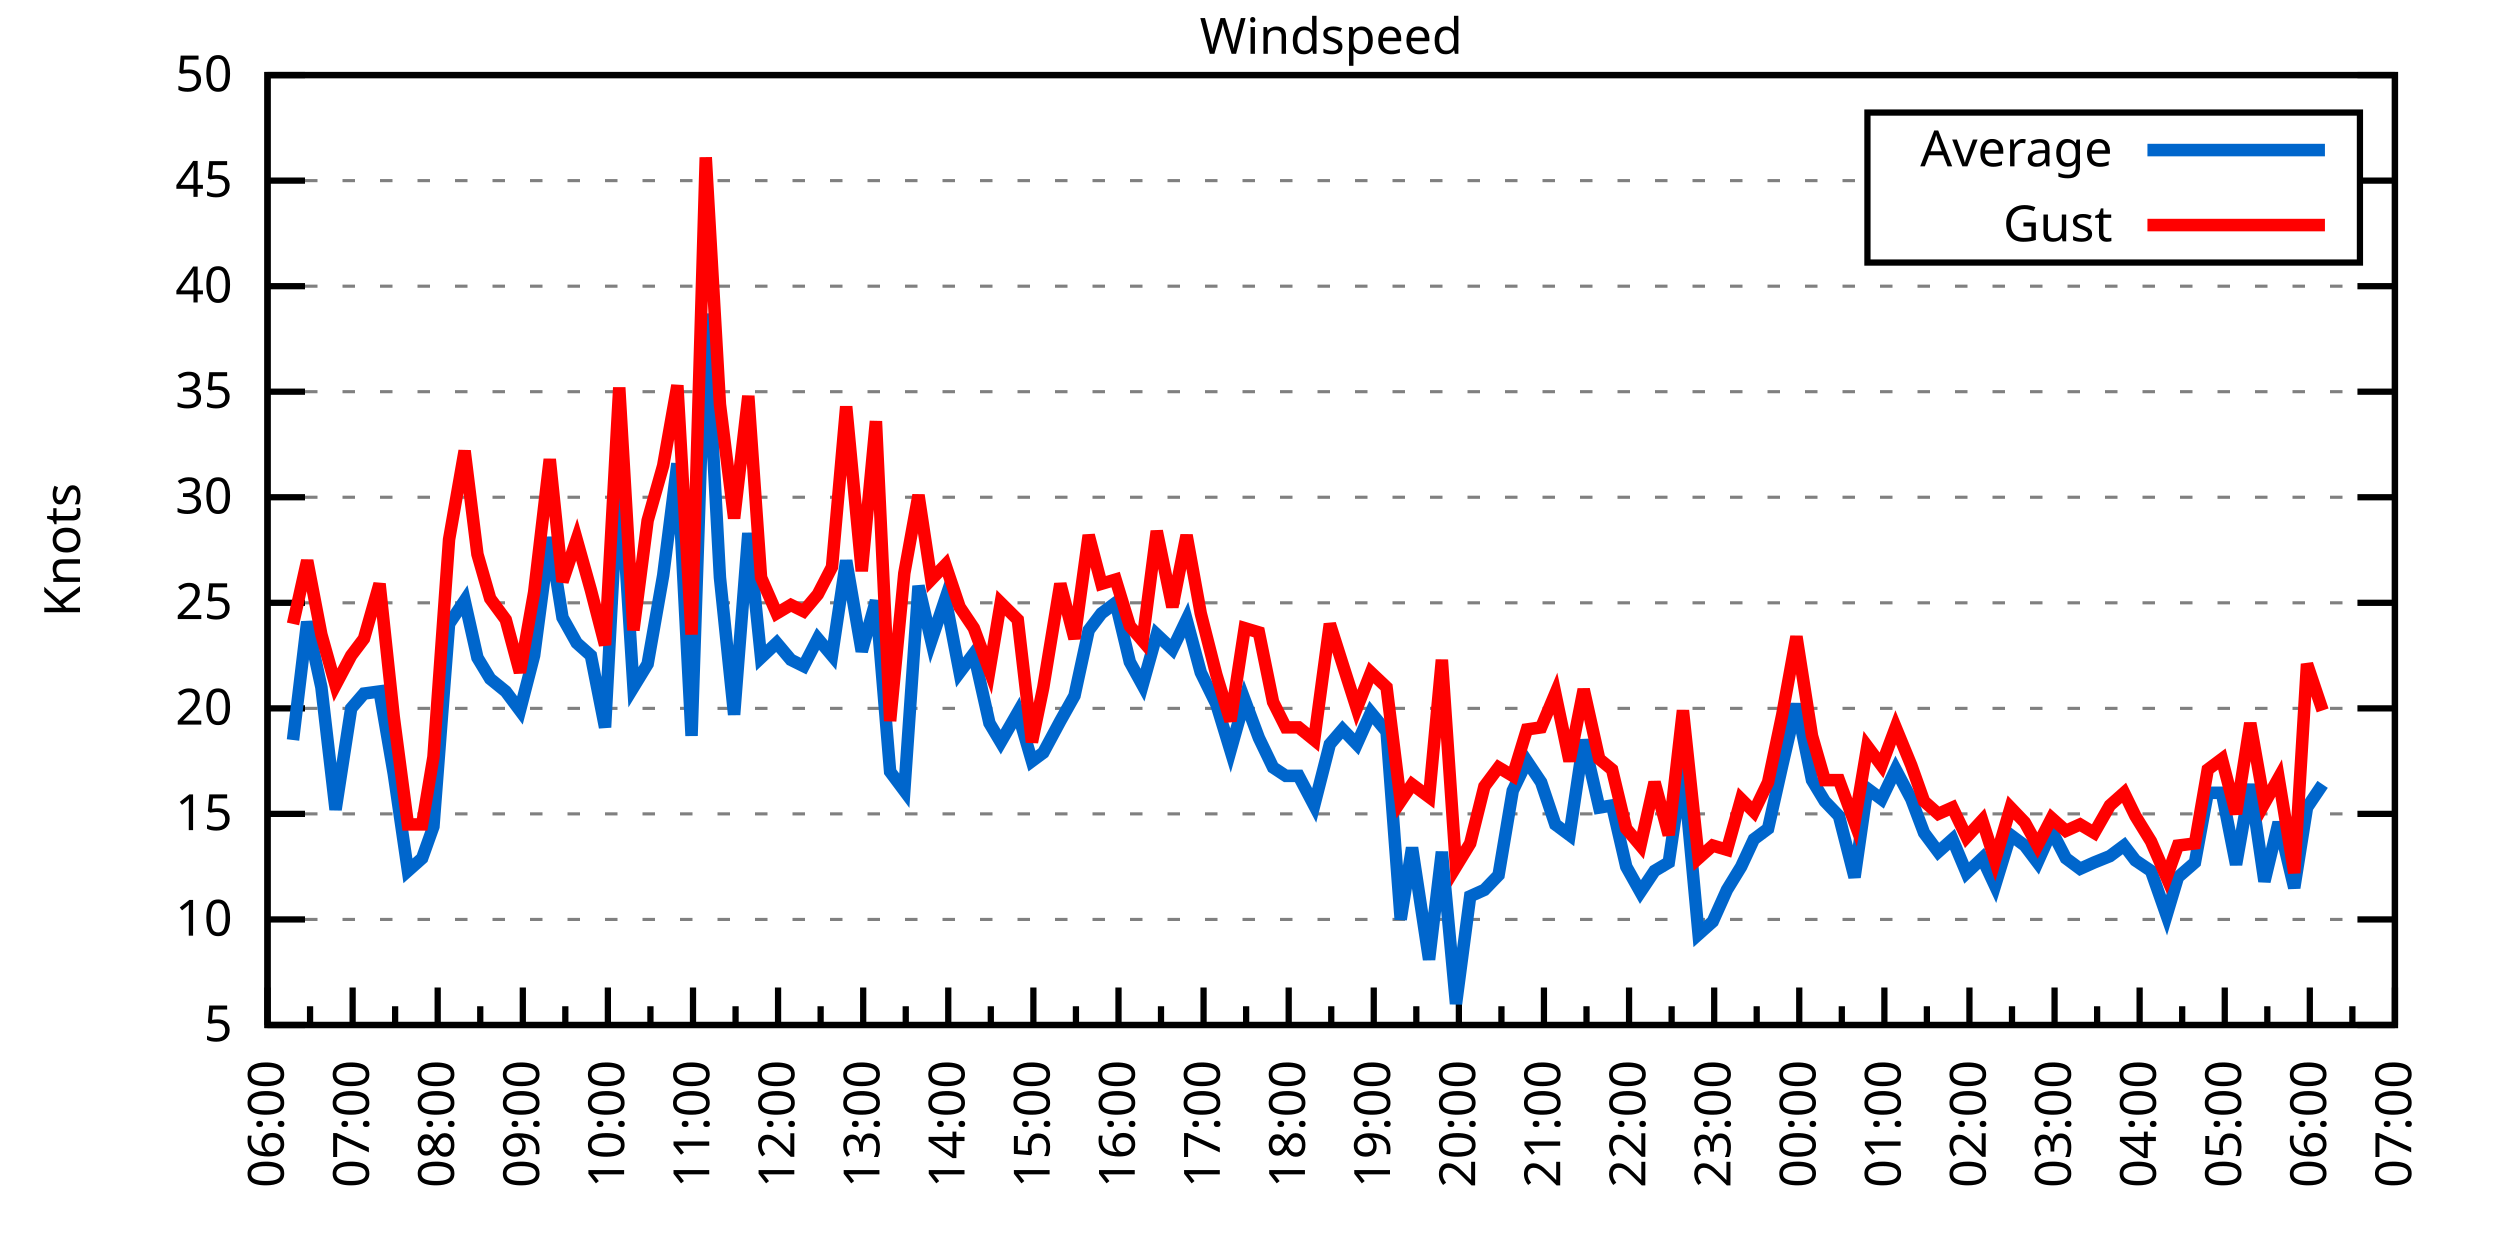
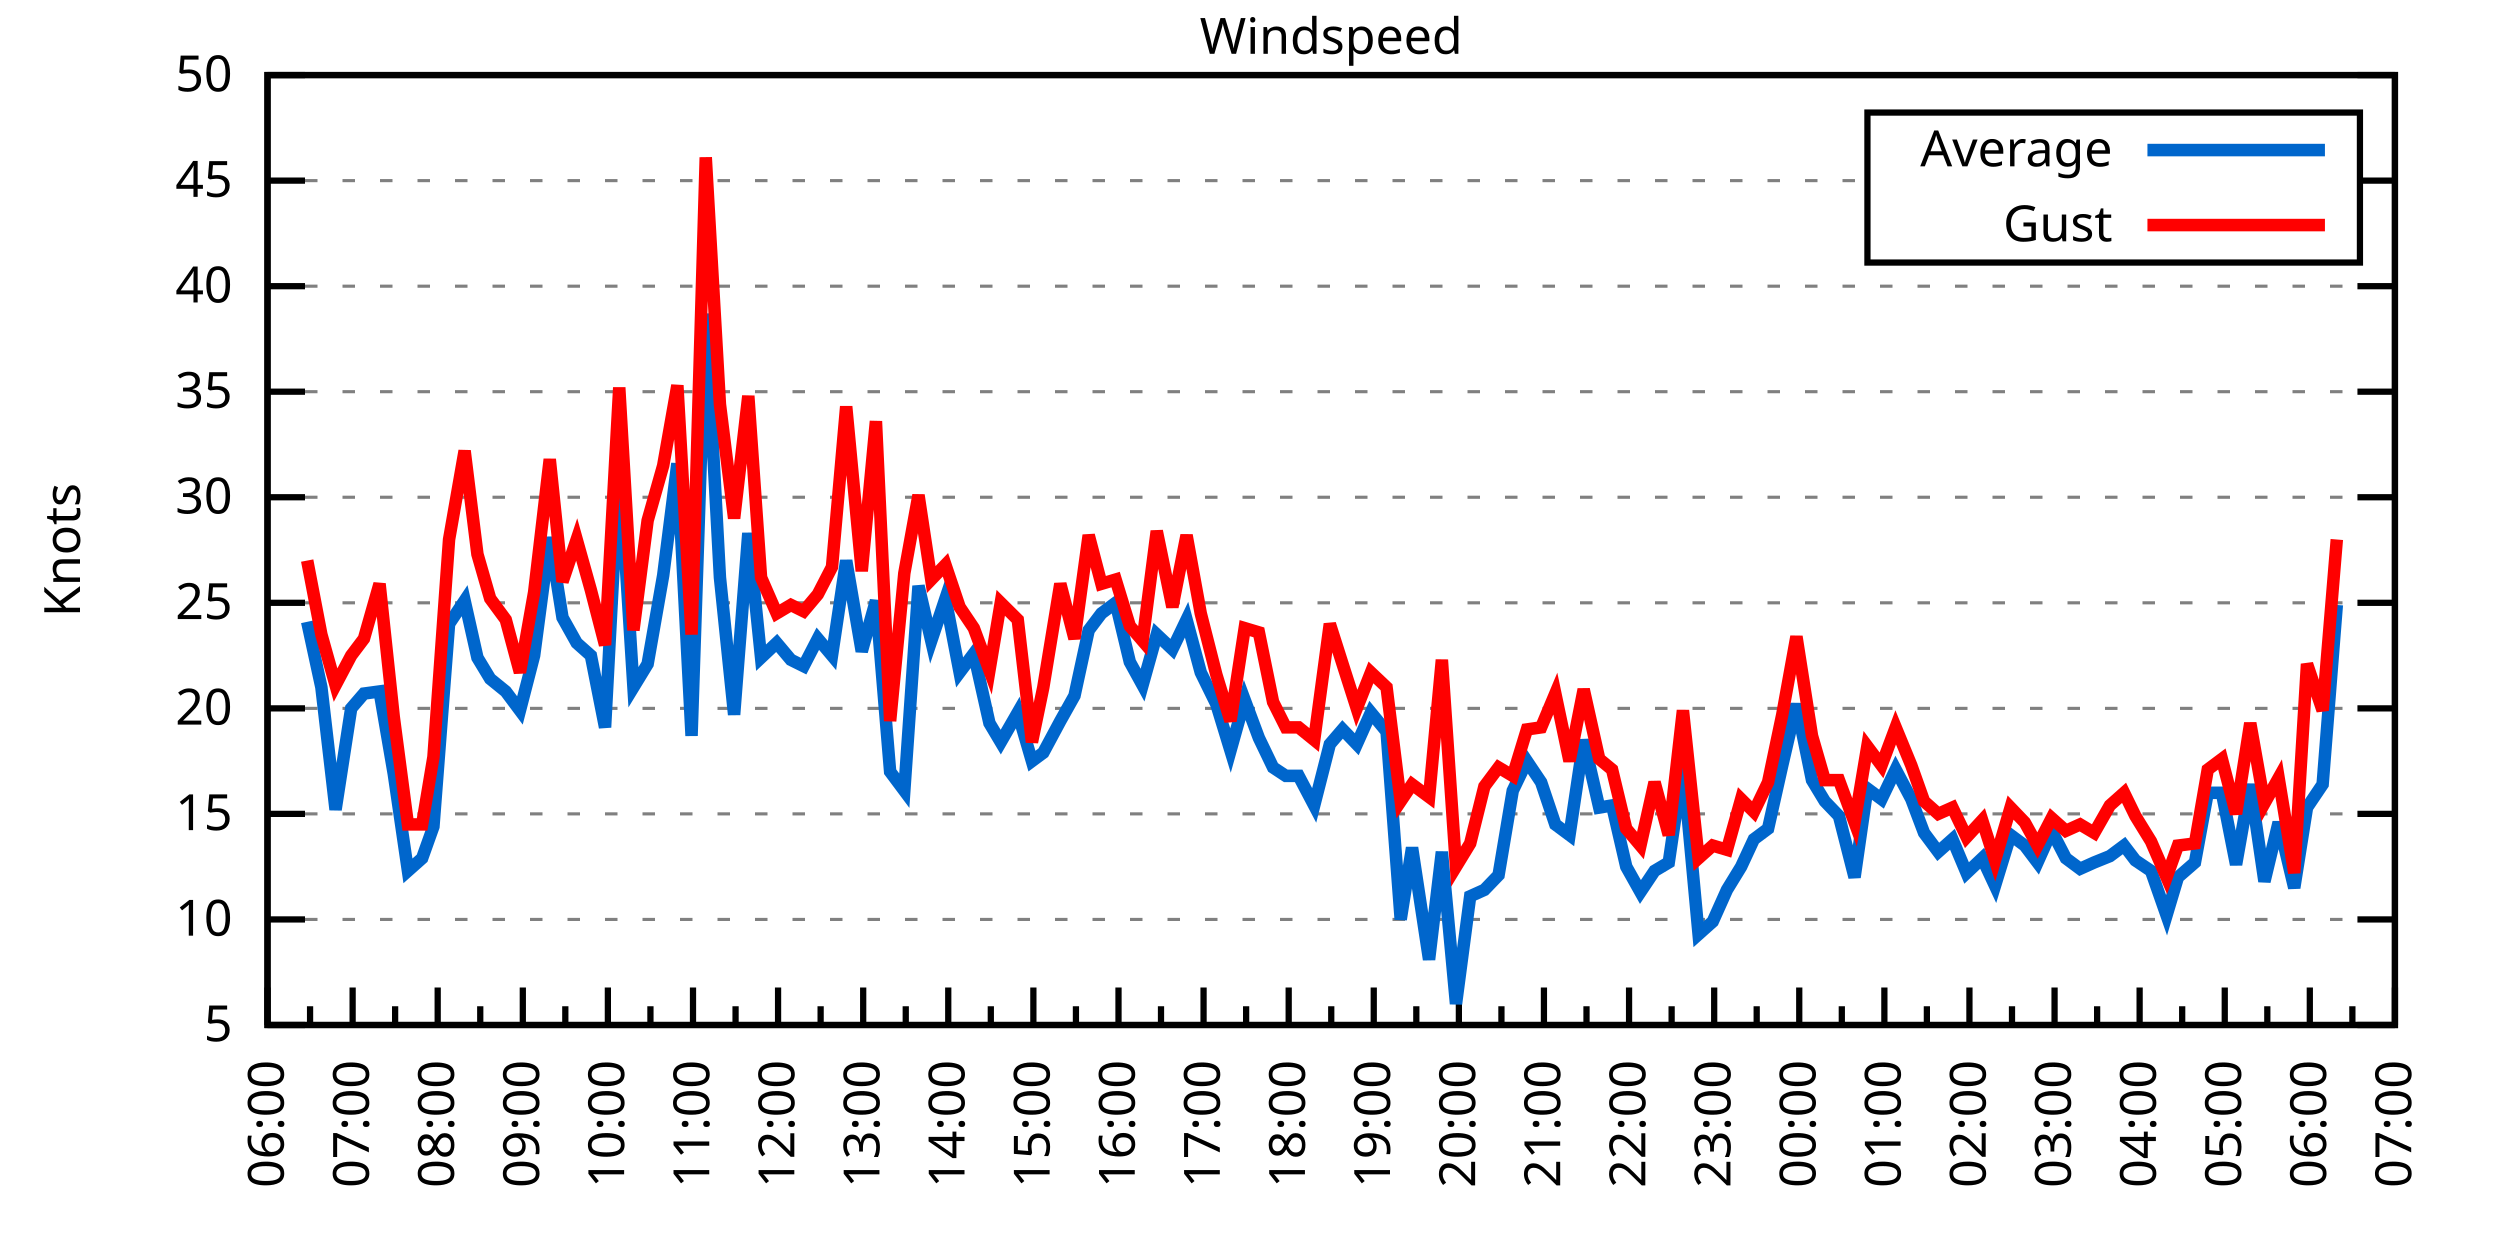
<svg xmlns="http://www.w3.org/2000/svg" xmlns:xlink="http://www.w3.org/1999/xlink" width="400" height="200" viewBox="0 0 400 200">
  <g id="gnuplot_canvas">
    <rect x="0" y="0" width="400" height="200" fill="none" />
    <defs>
      <circle id="gpDot" r="0.5" stroke-width="0.5" stroke="currentColor" />
      <path id="gpPt0" stroke-width="0.333" stroke="currentColor" d="M-1,0 h2 M0,-1 v2" />
      <path id="gpPt1" stroke-width="0.333" stroke="currentColor" d="M-1,-1 L1,1 M1,-1 L-1,1" />
      <path id="gpPt2" stroke-width="0.333" stroke="currentColor" d="M-1,0 L1,0 M0,-1 L0,1 M-1,-1 L1,1 M-1,1 L1,-1" />
      <rect id="gpPt3" stroke-width="0.333" stroke="currentColor" x="-1" y="-1" width="2" height="2" />
      <rect id="gpPt4" stroke-width="0.333" stroke="currentColor" fill="currentColor" x="-1" y="-1" width="2" height="2" />
      <circle id="gpPt5" stroke-width="0.333" stroke="currentColor" cx="0" cy="0" r="1" />
      <use xlink:href="#gpPt5" id="gpPt6" fill="currentColor" stroke="none" />
      <path id="gpPt7" stroke-width="0.333" stroke="currentColor" d="M0,-1.33 L-1.33,0.67 L1.33,0.67 z" />
      <use xlink:href="#gpPt7" id="gpPt8" fill="currentColor" stroke="none" />
      <use xlink:href="#gpPt7" id="gpPt9" stroke="currentColor" transform="rotate(180)" />
      <use xlink:href="#gpPt9" id="gpPt10" fill="currentColor" stroke="none" />
      <use xlink:href="#gpPt3" id="gpPt11" stroke="currentColor" transform="rotate(45)" />
      <use xlink:href="#gpPt11" id="gpPt12" fill="currentColor" stroke="none" />
      <path id="gpPt13" stroke-width="0.333" stroke="currentColor" d="M0,1.330 L1.265,0.411 L0.782,-1.067 L-0.782,-1.076 L-1.265,0.411 z" />
      <use xlink:href="#gpPt13" id="gpPt14" fill="currentColor" stroke="none" />
      <filter id="textbox" filterUnits="objectBoundingBox" x="0" y="0" height="1" width="1">
        <feFlood flood-color="white" flood-opacity="1" result="bgnd" />
        <feComposite in="SourceGraphic" in2="bgnd" operator="atop" />
      </filter>
      <filter id="greybox" filterUnits="objectBoundingBox" x="0" y="0" height="1" width="1">
        <feFlood flood-color="lightgrey" flood-opacity="1" result="grey" />
        <feComposite in="SourceGraphic" in2="grey" operator="atop" />
      </filter>
    </defs>
    <g fill="none" color="white" stroke="currentColor" stroke-width="1.00" stroke-linecap="butt" stroke-linejoin="miter">
</g>
    <g fill="none" color="black" stroke="currentColor" stroke-width="1.00" stroke-linecap="butt" stroke-linejoin="miter">
      <g stroke="none" shape-rendering="crispEdges">
        <polygon fill="rgb(255, 255, 255)" points="42.80,164.00 383.18,164.00 383.18,12.02 42.80,12.02 " />
      </g>
    </g>
    <g fill="none" color="black" stroke="currentColor" stroke-width="1.00" stroke-linecap="butt" stroke-linejoin="miter">
</g>
    <g fill="none" color="black" stroke="black" stroke-width="0.50" stroke-linecap="butt" stroke-linejoin="miter">
</g>
    <g fill="none" color="gray" stroke="currentColor" stroke-width="0.50" stroke-linecap="butt" stroke-linejoin="miter">
      <path stroke="gray" stroke-dasharray="2,4" class="gridline" d="M42.80,164.00 L383.19,164.00  " />
    </g>
    <g fill="none" color="gray" stroke="gray" stroke-width="1.00" stroke-linecap="butt" stroke-linejoin="miter">
</g>
    <g fill="none" color="black" stroke="currentColor" stroke-width="1.00" stroke-linecap="butt" stroke-linejoin="miter">
      <path stroke="black" d="M42.80,164.00 L48.80,164.00 M383.19,164.00 L377.19,164.00  " />
      <g transform="translate(37.20,166.60)" stroke="none" fill="black" font-family="Sans" font-size="8.00" text-anchor="end">
        <text>
          <tspan font-family="Sans"> 5</tspan>
        </text>
      </g>
    </g>
    <g fill="none" color="black" stroke="currentColor" stroke-width="1.00" stroke-linecap="butt" stroke-linejoin="miter">
</g>
    <g fill="none" color="black" stroke="black" stroke-width="0.50" stroke-linecap="butt" stroke-linejoin="miter">
</g>
    <g fill="none" color="gray" stroke="currentColor" stroke-width="0.50" stroke-linecap="butt" stroke-linejoin="miter">
      <path stroke="gray" stroke-dasharray="2,4" class="gridline" d="M42.80,147.11 L383.19,147.11  " />
    </g>
    <g fill="none" color="gray" stroke="gray" stroke-width="1.00" stroke-linecap="butt" stroke-linejoin="miter">
</g>
    <g fill="none" color="black" stroke="currentColor" stroke-width="1.00" stroke-linecap="butt" stroke-linejoin="miter">
      <path stroke="black" d="M42.80,147.11 L48.80,147.11 M383.19,147.11 L377.19,147.11  " />
      <g transform="translate(37.20,149.71)" stroke="none" fill="black" font-family="Sans" font-size="8.00" text-anchor="end">
        <text>
          <tspan font-family="Sans"> 10</tspan>
        </text>
      </g>
    </g>
    <g fill="none" color="black" stroke="currentColor" stroke-width="1.00" stroke-linecap="butt" stroke-linejoin="miter">
</g>
    <g fill="none" color="black" stroke="black" stroke-width="0.50" stroke-linecap="butt" stroke-linejoin="miter">
</g>
    <g fill="none" color="gray" stroke="currentColor" stroke-width="0.50" stroke-linecap="butt" stroke-linejoin="miter">
      <path stroke="gray" stroke-dasharray="2,4" class="gridline" d="M42.80,130.22 L383.19,130.22  " />
    </g>
    <g fill="none" color="gray" stroke="gray" stroke-width="1.00" stroke-linecap="butt" stroke-linejoin="miter">
</g>
    <g fill="none" color="black" stroke="currentColor" stroke-width="1.00" stroke-linecap="butt" stroke-linejoin="miter">
      <path stroke="black" d="M42.80,130.22 L48.80,130.22 M383.19,130.22 L377.19,130.22  " />
      <g transform="translate(37.20,132.82)" stroke="none" fill="black" font-family="Sans" font-size="8.00" text-anchor="end">
        <text>
          <tspan font-family="Sans"> 15</tspan>
        </text>
      </g>
    </g>
    <g fill="none" color="black" stroke="currentColor" stroke-width="1.00" stroke-linecap="butt" stroke-linejoin="miter">
</g>
    <g fill="none" color="black" stroke="black" stroke-width="0.50" stroke-linecap="butt" stroke-linejoin="miter">
</g>
    <g fill="none" color="gray" stroke="currentColor" stroke-width="0.50" stroke-linecap="butt" stroke-linejoin="miter">
      <path stroke="gray" stroke-dasharray="2,4" class="gridline" d="M42.80,113.34 L383.19,113.34  " />
    </g>
    <g fill="none" color="gray" stroke="gray" stroke-width="1.00" stroke-linecap="butt" stroke-linejoin="miter">
</g>
    <g fill="none" color="black" stroke="currentColor" stroke-width="1.00" stroke-linecap="butt" stroke-linejoin="miter">
      <path stroke="black" d="M42.80,113.34 L48.80,113.34 M383.19,113.34 L377.19,113.34  " />
      <g transform="translate(37.20,115.94)" stroke="none" fill="black" font-family="Sans" font-size="8.00" text-anchor="end">
        <text>
          <tspan font-family="Sans"> 20</tspan>
        </text>
      </g>
    </g>
    <g fill="none" color="black" stroke="currentColor" stroke-width="1.00" stroke-linecap="butt" stroke-linejoin="miter">
</g>
    <g fill="none" color="black" stroke="black" stroke-width="0.50" stroke-linecap="butt" stroke-linejoin="miter">
</g>
    <g fill="none" color="gray" stroke="currentColor" stroke-width="0.50" stroke-linecap="butt" stroke-linejoin="miter">
      <path stroke="gray" stroke-dasharray="2,4" class="gridline" d="M42.80,96.45 L383.19,96.45  " />
    </g>
    <g fill="none" color="gray" stroke="gray" stroke-width="1.00" stroke-linecap="butt" stroke-linejoin="miter">
</g>
    <g fill="none" color="black" stroke="currentColor" stroke-width="1.00" stroke-linecap="butt" stroke-linejoin="miter">
      <path stroke="black" d="M42.80,96.45 L48.80,96.45 M383.19,96.45 L377.19,96.45  " />
      <g transform="translate(37.20,99.05)" stroke="none" fill="black" font-family="Sans" font-size="8.00" text-anchor="end">
        <text>
          <tspan font-family="Sans"> 25</tspan>
        </text>
      </g>
    </g>
    <g fill="none" color="black" stroke="currentColor" stroke-width="1.00" stroke-linecap="butt" stroke-linejoin="miter">
</g>
    <g fill="none" color="black" stroke="black" stroke-width="0.50" stroke-linecap="butt" stroke-linejoin="miter">
</g>
    <g fill="none" color="gray" stroke="currentColor" stroke-width="0.50" stroke-linecap="butt" stroke-linejoin="miter">
      <path stroke="gray" stroke-dasharray="2,4" class="gridline" d="M42.80,79.56 L383.19,79.56  " />
    </g>
    <g fill="none" color="gray" stroke="gray" stroke-width="1.00" stroke-linecap="butt" stroke-linejoin="miter">
</g>
    <g fill="none" color="black" stroke="currentColor" stroke-width="1.00" stroke-linecap="butt" stroke-linejoin="miter">
      <path stroke="black" d="M42.80,79.56 L48.80,79.56 M383.19,79.56 L377.19,79.56  " />
      <g transform="translate(37.20,82.16)" stroke="none" fill="black" font-family="Sans" font-size="8.00" text-anchor="end">
        <text>
          <tspan font-family="Sans"> 30</tspan>
        </text>
      </g>
    </g>
    <g fill="none" color="black" stroke="currentColor" stroke-width="1.00" stroke-linecap="butt" stroke-linejoin="miter">
</g>
    <g fill="none" color="black" stroke="black" stroke-width="0.50" stroke-linecap="butt" stroke-linejoin="miter">
</g>
    <g fill="none" color="gray" stroke="currentColor" stroke-width="0.50" stroke-linecap="butt" stroke-linejoin="miter">
      <path stroke="gray" stroke-dasharray="2,4" class="gridline" d="M42.80,62.67 L383.19,62.67  " />
    </g>
    <g fill="none" color="gray" stroke="gray" stroke-width="1.00" stroke-linecap="butt" stroke-linejoin="miter">
</g>
    <g fill="none" color="black" stroke="currentColor" stroke-width="1.00" stroke-linecap="butt" stroke-linejoin="miter">
      <path stroke="black" d="M42.80,62.67 L48.80,62.67 M383.19,62.67 L377.19,62.67  " />
      <g transform="translate(37.20,65.27)" stroke="none" fill="black" font-family="Sans" font-size="8.00" text-anchor="end">
        <text>
          <tspan font-family="Sans"> 35</tspan>
        </text>
      </g>
    </g>
    <g fill="none" color="black" stroke="currentColor" stroke-width="1.00" stroke-linecap="butt" stroke-linejoin="miter">
</g>
    <g fill="none" color="black" stroke="black" stroke-width="0.50" stroke-linecap="butt" stroke-linejoin="miter">
</g>
    <g fill="none" color="gray" stroke="currentColor" stroke-width="0.50" stroke-linecap="butt" stroke-linejoin="miter">
      <path stroke="gray" stroke-dasharray="2,4" class="gridline" d="M42.80,45.79 L383.19,45.79  " />
    </g>
    <g fill="none" color="gray" stroke="gray" stroke-width="1.00" stroke-linecap="butt" stroke-linejoin="miter">
</g>
    <g fill="none" color="black" stroke="currentColor" stroke-width="1.00" stroke-linecap="butt" stroke-linejoin="miter">
      <path stroke="black" d="M42.80,45.79 L48.80,45.79 M383.19,45.79 L377.19,45.79  " />
      <g transform="translate(37.20,48.39)" stroke="none" fill="black" font-family="Sans" font-size="8.00" text-anchor="end">
        <text>
          <tspan font-family="Sans"> 40</tspan>
        </text>
      </g>
    </g>
    <g fill="none" color="black" stroke="currentColor" stroke-width="1.00" stroke-linecap="butt" stroke-linejoin="miter">
</g>
    <g fill="none" color="black" stroke="black" stroke-width="0.50" stroke-linecap="butt" stroke-linejoin="miter">
</g>
    <g fill="none" color="gray" stroke="currentColor" stroke-width="0.50" stroke-linecap="butt" stroke-linejoin="miter">
      <path stroke="gray" stroke-dasharray="2,4" class="gridline" d="M42.80,28.90 L298.79,28.90 M377.59,28.90 L383.19,28.90  " />
    </g>
    <g fill="none" color="gray" stroke="gray" stroke-width="1.00" stroke-linecap="butt" stroke-linejoin="miter">
</g>
    <g fill="none" color="black" stroke="currentColor" stroke-width="1.00" stroke-linecap="butt" stroke-linejoin="miter">
      <path stroke="black" d="M42.80,28.90 L48.80,28.90 M383.19,28.90 L377.19,28.90  " />
      <g transform="translate(37.20,31.50)" stroke="none" fill="black" font-family="Sans" font-size="8.00" text-anchor="end">
        <text>
          <tspan font-family="Sans"> 45</tspan>
        </text>
      </g>
    </g>
    <g fill="none" color="black" stroke="currentColor" stroke-width="1.00" stroke-linecap="butt" stroke-linejoin="miter">
</g>
    <g fill="none" color="black" stroke="black" stroke-width="0.50" stroke-linecap="butt" stroke-linejoin="miter">
</g>
    <g fill="none" color="gray" stroke="currentColor" stroke-width="0.50" stroke-linecap="butt" stroke-linejoin="miter">
      <path stroke="gray" stroke-dasharray="2,4" class="gridline" d="M42.80,12.01 L383.19,12.01  " />
    </g>
    <g fill="none" color="gray" stroke="gray" stroke-width="1.00" stroke-linecap="butt" stroke-linejoin="miter">
</g>
    <g fill="none" color="black" stroke="currentColor" stroke-width="1.00" stroke-linecap="butt" stroke-linejoin="miter">
      <path stroke="black" d="M42.80,12.01 L48.80,12.01 M383.19,12.01 L377.19,12.01  " />
      <g transform="translate(37.20,14.61)" stroke="none" fill="black" font-family="Sans" font-size="8.00" text-anchor="end">
        <text>
          <tspan font-family="Sans"> 50</tspan>
        </text>
      </g>
    </g>
    <g fill="none" color="black" stroke="currentColor" stroke-width="1.00" stroke-linecap="butt" stroke-linejoin="miter">
      <path stroke="black" d="M42.80,164.00 L42.80,158.00  " />
      <g transform="translate(45.40,169.60) rotate(270)" stroke="none" fill="black" font-family="Sans" font-size="8.00" text-anchor="end">
        <text>
          <tspan font-family="Sans">06:00</tspan>
        </text>
      </g>
    </g>
    <g fill="none" color="black" stroke="currentColor" stroke-width="1.00" stroke-linecap="butt" stroke-linejoin="miter">
      <path stroke="black" d="M49.61,164.00 L49.61,161.00 M56.42,164.00 L56.42,158.00  " />
      <g transform="translate(59.02,169.60) rotate(270)" stroke="none" fill="black" font-family="Sans" font-size="8.00" text-anchor="end">
        <text>
          <tspan font-family="Sans">07:00</tspan>
        </text>
      </g>
    </g>
    <g fill="none" color="black" stroke="currentColor" stroke-width="1.00" stroke-linecap="butt" stroke-linejoin="miter">
      <path stroke="black" d="M63.22,164.00 L63.22,161.00 M70.03,164.00 L70.03,158.00  " />
      <g transform="translate(72.63,169.60) rotate(270)" stroke="none" fill="black" font-family="Sans" font-size="8.00" text-anchor="end">
        <text>
          <tspan font-family="Sans">08:00</tspan>
        </text>
      </g>
    </g>
    <g fill="none" color="black" stroke="currentColor" stroke-width="1.00" stroke-linecap="butt" stroke-linejoin="miter">
      <path stroke="black" d="M76.84,164.00 L76.84,161.00 M83.65,164.00 L83.65,158.00  " />
      <g transform="translate(86.25,169.60) rotate(270)" stroke="none" fill="black" font-family="Sans" font-size="8.00" text-anchor="end">
        <text>
          <tspan font-family="Sans">09:00</tspan>
        </text>
      </g>
    </g>
    <g fill="none" color="black" stroke="currentColor" stroke-width="1.00" stroke-linecap="butt" stroke-linejoin="miter">
      <path stroke="black" d="M90.45,164.00 L90.45,161.00 M97.26,164.00 L97.26,158.00  " />
      <g transform="translate(99.86,169.60) rotate(270)" stroke="none" fill="black" font-family="Sans" font-size="8.00" text-anchor="end">
        <text>
          <tspan font-family="Sans">10:00</tspan>
        </text>
      </g>
    </g>
    <g fill="none" color="black" stroke="currentColor" stroke-width="1.00" stroke-linecap="butt" stroke-linejoin="miter">
      <path stroke="black" d="M104.07,164.00 L104.07,161.00 M110.88,164.00 L110.88,158.00  " />
      <g transform="translate(113.48,169.60) rotate(270)" stroke="none" fill="black" font-family="Sans" font-size="8.00" text-anchor="end">
        <text>
          <tspan font-family="Sans">11:00</tspan>
        </text>
      </g>
    </g>
    <g fill="none" color="black" stroke="currentColor" stroke-width="1.00" stroke-linecap="butt" stroke-linejoin="miter">
      <path stroke="black" d="M117.69,164.00 L117.69,161.00 M124.49,164.00 L124.49,158.00  " />
      <g transform="translate(127.09,169.60) rotate(270)" stroke="none" fill="black" font-family="Sans" font-size="8.00" text-anchor="end">
        <text>
          <tspan font-family="Sans">12:00</tspan>
        </text>
      </g>
    </g>
    <g fill="none" color="black" stroke="currentColor" stroke-width="1.00" stroke-linecap="butt" stroke-linejoin="miter">
      <path stroke="black" d="M131.30,164.00 L131.30,161.00 M138.11,164.00 L138.11,158.00  " />
      <g transform="translate(140.71,169.60) rotate(270)" stroke="none" fill="black" font-family="Sans" font-size="8.00" text-anchor="end">
        <text>
          <tspan font-family="Sans">13:00</tspan>
        </text>
      </g>
    </g>
    <g fill="none" color="black" stroke="currentColor" stroke-width="1.00" stroke-linecap="butt" stroke-linejoin="miter">
      <path stroke="black" d="M144.92,164.00 L144.92,161.00 M151.72,164.00 L151.72,158.00  " />
      <g transform="translate(154.32,169.60) rotate(270)" stroke="none" fill="black" font-family="Sans" font-size="8.00" text-anchor="end">
        <text>
          <tspan font-family="Sans">14:00</tspan>
        </text>
      </g>
    </g>
    <g fill="none" color="black" stroke="currentColor" stroke-width="1.00" stroke-linecap="butt" stroke-linejoin="miter">
      <path stroke="black" d="M158.53,164.00 L158.53,161.00 M165.34,164.00 L165.34,158.00  " />
      <g transform="translate(167.94,169.60) rotate(270)" stroke="none" fill="black" font-family="Sans" font-size="8.00" text-anchor="end">
        <text>
          <tspan font-family="Sans">15:00</tspan>
        </text>
      </g>
    </g>
    <g fill="none" color="black" stroke="currentColor" stroke-width="1.00" stroke-linecap="butt" stroke-linejoin="miter">
      <path stroke="black" d="M172.15,164.00 L172.15,161.00 M178.96,164.00 L178.96,158.00  " />
      <g transform="translate(181.56,169.60) rotate(270)" stroke="none" fill="black" font-family="Sans" font-size="8.00" text-anchor="end">
        <text>
          <tspan font-family="Sans">16:00</tspan>
        </text>
      </g>
    </g>
    <g fill="none" color="black" stroke="currentColor" stroke-width="1.00" stroke-linecap="butt" stroke-linejoin="miter">
      <path stroke="black" d="M185.76,164.00 L185.76,161.00 M192.57,164.00 L192.57,158.00  " />
      <g transform="translate(195.17,169.60) rotate(270)" stroke="none" fill="black" font-family="Sans" font-size="8.00" text-anchor="end">
        <text>
          <tspan font-family="Sans">17:00</tspan>
        </text>
      </g>
    </g>
    <g fill="none" color="black" stroke="currentColor" stroke-width="1.00" stroke-linecap="butt" stroke-linejoin="miter">
      <path stroke="black" d="M199.38,164.00 L199.38,161.00 M206.19,164.00 L206.19,158.00  " />
      <g transform="translate(208.79,169.60) rotate(270)" stroke="none" fill="black" font-family="Sans" font-size="8.00" text-anchor="end">
        <text>
          <tspan font-family="Sans">18:00</tspan>
        </text>
      </g>
    </g>
    <g fill="none" color="black" stroke="currentColor" stroke-width="1.00" stroke-linecap="butt" stroke-linejoin="miter">
      <path stroke="black" d="M213.00,164.00 L213.00,161.00 M219.80,164.00 L219.80,158.00  " />
      <g transform="translate(222.40,169.60) rotate(270)" stroke="none" fill="black" font-family="Sans" font-size="8.00" text-anchor="end">
        <text>
          <tspan font-family="Sans">19:00</tspan>
        </text>
      </g>
    </g>
    <g fill="none" color="black" stroke="currentColor" stroke-width="1.00" stroke-linecap="butt" stroke-linejoin="miter">
      <path stroke="black" d="M226.61,164.00 L226.61,161.00 M233.42,164.00 L233.42,158.00  " />
      <g transform="translate(236.02,169.60) rotate(270)" stroke="none" fill="black" font-family="Sans" font-size="8.00" text-anchor="end">
        <text>
          <tspan font-family="Sans">20:00</tspan>
        </text>
      </g>
    </g>
    <g fill="none" color="black" stroke="currentColor" stroke-width="1.00" stroke-linecap="butt" stroke-linejoin="miter">
      <path stroke="black" d="M240.23,164.00 L240.23,161.00 M247.03,164.00 L247.03,158.00  " />
      <g transform="translate(249.63,169.60) rotate(270)" stroke="none" fill="black" font-family="Sans" font-size="8.00" text-anchor="end">
        <text>
          <tspan font-family="Sans">21:00</tspan>
        </text>
      </g>
    </g>
    <g fill="none" color="black" stroke="currentColor" stroke-width="1.00" stroke-linecap="butt" stroke-linejoin="miter">
      <path stroke="black" d="M253.84,164.00 L253.84,161.00 M260.65,164.00 L260.65,158.00  " />
      <g transform="translate(263.25,169.60) rotate(270)" stroke="none" fill="black" font-family="Sans" font-size="8.00" text-anchor="end">
        <text>
          <tspan font-family="Sans">22:00</tspan>
        </text>
      </g>
    </g>
    <g fill="none" color="black" stroke="currentColor" stroke-width="1.00" stroke-linecap="butt" stroke-linejoin="miter">
      <path stroke="black" d="M267.46,164.00 L267.46,161.00 M274.27,164.00 L274.27,158.00  " />
      <g transform="translate(276.87,169.60) rotate(270)" stroke="none" fill="black" font-family="Sans" font-size="8.00" text-anchor="end">
        <text>
          <tspan font-family="Sans">23:00</tspan>
        </text>
      </g>
    </g>
    <g fill="none" color="black" stroke="currentColor" stroke-width="1.00" stroke-linecap="butt" stroke-linejoin="miter">
      <path stroke="black" d="M281.07,164.00 L281.07,161.00 M287.88,164.00 L287.88,158.00  " />
      <g transform="translate(290.48,169.60) rotate(270)" stroke="none" fill="black" font-family="Sans" font-size="8.00" text-anchor="end">
        <text>
          <tspan font-family="Sans">00:00</tspan>
        </text>
      </g>
    </g>
    <g fill="none" color="black" stroke="currentColor" stroke-width="1.00" stroke-linecap="butt" stroke-linejoin="miter">
      <path stroke="black" d="M294.69,164.00 L294.69,161.00 M301.50,164.00 L301.50,158.00  " />
      <g transform="translate(304.10,169.60) rotate(270)" stroke="none" fill="black" font-family="Sans" font-size="8.00" text-anchor="end">
        <text>
          <tspan font-family="Sans">01:00</tspan>
        </text>
      </g>
    </g>
    <g fill="none" color="black" stroke="currentColor" stroke-width="1.00" stroke-linecap="butt" stroke-linejoin="miter">
      <path stroke="black" d="M308.30,164.00 L308.30,161.00 M315.11,164.00 L315.11,158.00  " />
      <g transform="translate(317.71,169.60) rotate(270)" stroke="none" fill="black" font-family="Sans" font-size="8.00" text-anchor="end">
        <text>
          <tspan font-family="Sans">02:00</tspan>
        </text>
      </g>
    </g>
    <g fill="none" color="black" stroke="currentColor" stroke-width="1.00" stroke-linecap="butt" stroke-linejoin="miter">
      <path stroke="black" d="M321.92,164.00 L321.92,161.00 M328.73,164.00 L328.73,158.00  " />
      <g transform="translate(331.33,169.60) rotate(270)" stroke="none" fill="black" font-family="Sans" font-size="8.00" text-anchor="end">
        <text>
          <tspan font-family="Sans">03:00</tspan>
        </text>
      </g>
    </g>
    <g fill="none" color="black" stroke="currentColor" stroke-width="1.00" stroke-linecap="butt" stroke-linejoin="miter">
      <path stroke="black" d="M335.54,164.00 L335.54,161.00 M342.34,164.00 L342.34,158.00  " />
      <g transform="translate(344.94,169.60) rotate(270)" stroke="none" fill="black" font-family="Sans" font-size="8.00" text-anchor="end">
        <text>
          <tspan font-family="Sans">04:00</tspan>
        </text>
      </g>
    </g>
    <g fill="none" color="black" stroke="currentColor" stroke-width="1.00" stroke-linecap="butt" stroke-linejoin="miter">
      <path stroke="black" d="M349.15,164.00 L349.15,161.00 M355.96,164.00 L355.96,158.00  " />
      <g transform="translate(358.56,169.60) rotate(270)" stroke="none" fill="black" font-family="Sans" font-size="8.00" text-anchor="end">
        <text>
          <tspan font-family="Sans">05:00</tspan>
        </text>
      </g>
    </g>
    <g fill="none" color="black" stroke="currentColor" stroke-width="1.00" stroke-linecap="butt" stroke-linejoin="miter">
      <path stroke="black" d="M362.77,164.00 L362.77,161.00 M369.57,164.00 L369.57,158.00  " />
      <g transform="translate(372.17,169.60) rotate(270)" stroke="none" fill="black" font-family="Sans" font-size="8.00" text-anchor="end">
        <text>
          <tspan font-family="Sans">06:00</tspan>
        </text>
      </g>
    </g>
    <g fill="none" color="black" stroke="currentColor" stroke-width="1.00" stroke-linecap="butt" stroke-linejoin="miter">
      <path stroke="black" d="M376.38,164.00 L376.38,161.00 M383.19,164.00 L383.19,158.00  " />
      <g transform="translate(385.79,169.60) rotate(270)" stroke="none" fill="black" font-family="Sans" font-size="8.00" text-anchor="end">
        <text>
          <tspan font-family="Sans">07:00</tspan>
        </text>
      </g>
    </g>
    <g fill="none" color="black" stroke="currentColor" stroke-width="1.00" stroke-linecap="butt" stroke-linejoin="miter">
</g>
    <g fill="none" color="black" stroke="currentColor" stroke-width="1.00" stroke-linecap="butt" stroke-linejoin="miter">
      <path stroke="black" d="M42.80,12.01 L42.80,164.00 L383.19,164.00 L383.19,12.01 L42.80,12.01 Z  " />
    </g>
    <g fill="none" color="black" stroke="currentColor" stroke-width="1.00" stroke-linecap="butt" stroke-linejoin="miter">
      <g transform="translate(12.80,88.01) rotate(270)" stroke="none" fill="black" font-family="Sans" font-size="8.00" text-anchor="middle">
        <text>
          <tspan font-family="Sans">Knots</tspan>
        </text>
      </g>
    </g>
    <g fill="none" color="black" stroke="currentColor" stroke-width="1.00" stroke-linecap="butt" stroke-linejoin="miter">
</g>
    <g fill="none" color="black" stroke="currentColor" stroke-width="1.00" stroke-linecap="butt" stroke-linejoin="miter">
      <path stroke="black" d="M298.79,42.01 L298.79,18.01 L377.59,18.01 L377.59,42.01 L298.79,42.01 Z  " />
    </g>
    <g id="Windspeed_plot_1">
      <g fill="none" color="white" stroke="black" stroke-width="2.00" stroke-linecap="butt" stroke-linejoin="miter">
</g>
      <g fill="none" color="black" stroke="currentColor" stroke-width="2.00" stroke-linecap="butt" stroke-linejoin="miter">
        <g transform="translate(337.99,26.61)" stroke="none" fill="black" font-family="Sans" font-size="8.00" text-anchor="end">
          <text>
            <tspan font-family="Sans">Average</tspan>
          </text>
        </g>
      </g>
      <g fill="none" color="black" stroke="currentColor" stroke-width="2.00" stroke-linecap="butt" stroke-linejoin="miter">
-         <path stroke="rgb(  0, 102, 204)" d="M343.59,24.01 L371.99,24.01 M46.88,118.40 L49.15,99.49 L51.42,109.96 L53.69,129.55 L56.19,113.34 L58.23,110.97   L60.73,110.63 L63.00,123.81 L65.27,139.34 L67.54,137.32 L69.35,132.25 L71.85,99.83 L74.34,96.11 L76.39,105.23   L78.43,108.61 L80.92,110.63 L83.19,113.67 L85.46,104.89 L87.96,85.98 L90.00,98.81 L92.27,102.87 L94.54,104.89   L96.81,116.38 L99.08,73.82 L101.35,109.96 L103.62,106.24 L106.11,92.06 L108.38,74.16 L110.65,117.73 L112.92,50.18   L115.19,92.40 L117.46,114.35 L119.73,85.30 L121.77,105.23 L124.27,102.87 L126.54,105.57 L128.58,106.58 L130.85,102.19   L133.12,104.89 L135.39,89.69 L137.88,104.22 L140.15,96.11 L142.42,123.47 L144.69,126.51 L146.96,93.75 L149.00,102.53   L151.27,95.77 L153.54,107.59 L155.81,104.56 L158.31,115.70 L160.12,118.74 L162.84,114.01 L165.11,121.78 L166.93,120.43   L169.65,115.36 L171.92,111.31 L174.19,100.84 L176.23,98.14 L178.50,96.45 L180.77,105.91 L182.81,109.62 L185.08,101.52   L187.58,103.88 L189.85,99.15 L192.12,107.59 L194.61,112.66 L196.88,120.09 L199.15,111.99 L201.42,118.07 L203.69,122.79   L205.73,124.14 L207.78,124.14 L210.27,128.87 L212.77,119.08 L214.81,116.71 L217.08,119.08 L219.35,114.01 L221.85,117.05   L224.11,147.11 L225.93,135.63 L228.65,153.53 L230.70,136.30 L232.96,160.62 L235.23,143.40 L237.50,142.38 L239.77,140.02   L242.04,126.51 L244.31,121.78 L246.58,125.16 L248.85,131.91 L251.12,133.60 L253.39,118.40 L255.88,129.21 L257.93,128.87   L260.20,138.67 L262.47,142.72 L264.73,139.34 L267.00,137.99 L269.27,122.46 L271.77,149.48 L274.04,147.45 L276.31,142.38   L278.58,138.67 L280.62,134.28 L282.89,132.59 L285.16,122.46 L287.43,112.66 L289.92,124.82 L291.97,128.20 L294.23,130.56   L296.73,140.36 L298.77,126.17 L301.04,127.86 L303.31,123.13 L305.81,127.86 L307.85,133.26 L310.12,136.30 L312.39,134.28   L314.66,139.68 L317.15,137.32 L319.20,141.71 L321.69,133.60 L323.96,135.29 L326.00,137.99 L328.27,132.93 L330.54,137.32   L332.81,139.01 L335.08,137.99 L337.58,136.98 L339.85,135.29 L341.66,137.66 L344.16,139.34 L346.65,146.44 L348.47,140.36   L351.19,137.99 L353.24,126.85 L355.50,126.85 L357.77,138.33 L360.04,125.50 L362.31,141.03 L364.58,131.58 L367.08,142.05   L369.12,129.21 L371.62,125.50  " />
+         <path stroke="rgb(  0, 102, 204)" d="M343.59,24.01 L371.99,24.01 M49.15,99.49 L51.42,109.96 L53.69,129.55 L56.19,113.34 L58.23,110.97 L60.73,110.63   L63.00,123.81 L65.27,139.34 L67.54,137.32 L69.35,132.25 L71.85,99.83 L74.34,96.11 L76.39,105.23 L78.43,108.61   L80.92,110.63 L83.19,113.67 L85.46,104.89 L87.96,85.98 L90.00,98.81 L92.27,102.87 L94.54,104.89 L96.81,116.38   L99.08,73.82 L101.35,109.96 L103.62,106.24 L106.11,92.06 L108.38,74.16 L110.65,117.73 L112.92,50.18 L115.19,92.40   L117.46,114.35 L119.73,85.30 L121.77,105.23 L124.27,102.87 L126.54,105.57 L128.58,106.58 L130.85,102.19 L133.12,104.89   L135.39,89.69 L137.88,104.22 L140.15,96.11 L142.42,123.47 L144.69,126.51 L146.96,93.75 L149.00,102.53 L151.27,95.77   L153.54,107.59 L155.81,104.56 L158.31,115.70 L160.12,118.74 L162.84,114.01 L165.11,121.78 L166.93,120.43 L169.65,115.36   L171.92,111.31 L174.19,100.84 L176.23,98.14 L178.50,96.45 L180.77,105.91 L182.81,109.62 L185.08,101.52 L187.58,103.88   L189.85,99.15 L192.12,107.59 L194.61,112.66 L196.88,120.09 L199.15,111.99 L201.42,118.07 L203.69,122.79 L205.73,124.14   L207.78,124.14 L210.27,128.87 L212.77,119.08 L214.81,116.71 L217.08,119.08 L219.35,114.01 L221.85,117.05 L224.11,147.11   L225.93,135.63 L228.65,153.53 L230.70,136.30 L232.96,160.62 L235.23,143.40 L237.50,142.38 L239.77,140.02 L242.04,126.51   L244.31,121.78 L246.58,125.16 L248.85,131.91 L251.12,133.60 L253.39,118.40 L255.88,129.21 L257.93,128.87 L260.20,138.67   L262.47,142.72 L264.73,139.34 L267.00,137.99 L269.27,122.46 L271.77,149.48 L274.04,147.45 L276.31,142.38 L278.58,138.67   L280.62,134.28 L282.89,132.59 L285.16,122.46 L287.43,112.66 L289.92,124.82 L291.97,128.20 L294.23,130.56 L296.73,140.36   L298.77,126.17 L301.04,127.86 L303.31,123.13 L305.81,127.86 L307.85,133.26 L310.12,136.30 L312.39,134.28 L314.66,139.68   L317.15,137.32 L319.20,141.71 L321.69,133.60 L323.96,135.29 L326.00,137.99 L328.27,132.93 L330.54,137.32 L332.81,139.01   L335.08,137.99 L337.58,136.98 L339.85,135.29 L341.66,137.66 L344.16,139.34 L346.65,146.44 L348.47,140.36 L351.19,137.99   L353.24,126.85 L355.50,126.85 L357.77,138.33 L360.04,125.50 L362.31,141.03 L364.58,131.58 L367.08,142.05 L369.12,129.21   L371.62,125.50 L373.89,96.79  " />
      </g>
    </g>
    <g id="Windspeed_plot_2">
      <g fill="none" color="black" stroke="currentColor" stroke-width="2.00" stroke-linecap="butt" stroke-linejoin="miter">
        <g transform="translate(337.99,38.61)" stroke="none" fill="black" font-family="Sans" font-size="8.00" text-anchor="end">
          <text>
            <tspan font-family="Sans">Gust</tspan>
          </text>
        </g>
      </g>
      <g fill="none" color="black" stroke="currentColor" stroke-width="2.00" stroke-linecap="butt" stroke-linejoin="miter">
-         <path stroke="rgb(255,   0,   0)" d="M343.59,36.01 L371.99,36.01 M46.88,99.83 L49.15,89.69 L51.42,101.52 L53.69,109.62 L56.19,104.89 L58.23,102.19   L60.73,93.41 L63.00,114.69 L65.27,131.91 L67.54,131.91 L69.35,121.11 L71.85,86.32 L74.34,72.13 L76.39,88.68   L78.43,95.77 L80.92,99.15 L83.19,107.59 L85.46,94.76 L87.96,73.48 L90.00,93.07 L92.27,86.32 L94.54,94.42   L96.81,103.20 L99.08,62.00 L101.35,100.84 L103.62,83.28 L106.11,74.49 L108.38,61.66 L110.65,101.52 L112.92,25.18   L115.19,64.70 L117.46,82.94 L119.73,63.35 L121.77,92.40 L124.27,98.14 L126.54,96.79 L128.58,97.80 L130.85,95.10   L133.12,90.71 L135.39,65.04 L137.88,91.38 L140.15,67.40 L142.42,115.36 L144.69,91.72 L146.96,79.22 L149.00,92.73   L151.27,90.37 L153.54,97.12 L155.81,100.50 L158.31,107.26 L160.12,96.45 L162.84,99.15 L165.11,118.74 L166.93,109.96   L169.65,93.41 L171.92,102.19 L174.19,85.64 L176.23,93.41 L178.50,92.73 L180.77,100.16 L182.81,102.53 L185.08,84.97   L187.58,97.12 L189.85,85.64 L192.12,98.14 L194.61,107.93 L196.88,115.36 L199.15,100.50 L201.42,101.18 L203.69,112.32   L205.73,116.38 L207.78,116.38 L210.27,118.40 L212.77,99.83 L214.81,106.24 L217.08,113.34 L219.35,107.59 L221.85,109.96   L224.11,128.20 L225.93,125.50 L228.65,127.52 L230.70,105.57 L232.96,138.67 L235.23,134.95 L237.50,125.83 L239.77,122.79   L242.04,124.14 L244.31,116.71 L246.58,116.38 L248.85,110.97 L251.12,121.78 L253.39,110.30 L255.88,121.44 L257.93,123.13   L260.20,132.59 L262.47,135.29 L264.73,125.16 L267.00,133.60 L269.27,113.67 L271.77,137.32 L274.04,135.29 L276.31,135.97   L278.58,127.86 L280.62,129.89 L282.89,125.16 L285.16,114.35 L287.43,101.85 L289.92,117.73 L291.97,124.82 L294.23,124.82   L296.73,131.58 L298.77,119.42 L301.04,122.46 L303.31,116.38 L305.81,122.46 L307.85,128.20 L310.12,130.22 L312.39,129.21   L314.66,133.94 L317.15,131.24 L319.20,137.66 L321.69,129.21 L323.96,131.58 L326.00,135.29 L328.27,130.90 L330.54,132.93   L332.81,131.91 L335.08,133.26 L337.58,128.87 L339.85,126.85 L341.66,130.56 L344.16,134.62 L346.65,140.36 L348.47,135.29   L351.19,134.95 L353.24,123.13 L355.50,121.44 L357.77,130.22 L360.04,115.70 L362.31,128.54 L364.58,124.48 L367.08,139.68   L369.12,106.24 L371.62,113.67  " />
+         <path stroke="rgb(255,   0,   0)" d="M343.59,36.01 L371.99,36.01 M49.15,89.69 L51.42,101.52 L53.69,109.62 L56.19,104.89 L58.23,102.19 L60.73,93.41   L63.00,114.69 L65.27,131.91 L67.54,131.91 L69.35,121.11 L71.85,86.32 L74.34,72.13 L76.39,88.68 L78.43,95.77   L80.92,99.15 L83.19,107.59 L85.46,94.76 L87.96,73.48 L90.00,93.07 L92.27,86.32 L94.54,94.42 L96.81,103.20   L99.08,62.00 L101.35,100.84 L103.62,83.28 L106.11,74.49 L108.38,61.66 L110.65,101.52 L112.92,25.18 L115.19,64.70   L117.46,82.94 L119.73,63.35 L121.77,92.40 L124.27,98.14 L126.54,96.79 L128.58,97.80 L130.85,95.10 L133.12,90.71   L135.39,65.04 L137.88,91.38 L140.15,67.40 L142.42,115.36 L144.69,91.72 L146.96,79.22 L149.00,92.73 L151.27,90.37   L153.54,97.12 L155.81,100.50 L158.31,107.26 L160.12,96.45 L162.84,99.15 L165.11,118.74 L166.93,109.96 L169.65,93.41   L171.92,102.19 L174.19,85.64 L176.23,93.41 L178.50,92.73 L180.77,100.16 L182.81,102.53 L185.08,84.97 L187.58,97.12   L189.85,85.64 L192.12,98.14 L194.61,107.93 L196.88,115.36 L199.15,100.50 L201.42,101.18 L203.69,112.32 L205.73,116.38   L207.78,116.38 L210.27,118.40 L212.77,99.83 L214.81,106.24 L217.08,113.34 L219.35,107.59 L221.85,109.96 L224.11,128.20   L225.93,125.50 L228.65,127.52 L230.70,105.57 L232.96,138.67 L235.23,134.95 L237.50,125.83 L239.77,122.79 L242.04,124.14   L244.31,116.71 L246.58,116.38 L248.85,110.97 L251.12,121.78 L253.39,110.30 L255.88,121.44 L257.93,123.13 L260.20,132.59   L262.47,135.29 L264.73,125.16 L267.00,133.60 L269.27,113.67 L271.77,137.32 L274.04,135.29 L276.31,135.97 L278.58,127.86   L280.62,129.89 L282.89,125.16 L285.16,114.35 L287.43,101.85 L289.92,117.73 L291.97,124.82 L294.23,124.82 L296.73,131.58   L298.77,119.42 L301.04,122.46 L303.31,116.38 L305.81,122.46 L307.85,128.20 L310.12,130.22 L312.39,129.21 L314.66,133.94   L317.15,131.24 L319.20,137.66 L321.69,129.21 L323.96,131.58 L326.00,135.29 L328.27,130.90 L330.54,132.93 L332.81,131.91   L335.08,133.26 L337.58,128.87 L339.85,126.85 L341.66,130.56 L344.16,134.62 L346.65,140.36 L348.47,135.29 L351.19,134.95   L353.24,123.13 L355.50,121.44 L357.77,130.22 L360.04,115.70 L362.31,128.54 L364.58,124.48 L367.08,139.68 L369.12,106.24   L371.62,113.67 L373.89,86.32  " />
      </g>
    </g>
    <g fill="none" color="black" stroke="currentColor" stroke-width="2.00" stroke-linecap="butt" stroke-linejoin="miter">
</g>
    <g fill="none" color="black" stroke="black" stroke-width="1.00" stroke-linecap="butt" stroke-linejoin="miter">
</g>
    <g fill="none" color="black" stroke="currentColor" stroke-width="1.00" stroke-linecap="butt" stroke-linejoin="miter">
      <path stroke="black" d="M42.80,12.01 L42.80,164.00 L383.19,164.00 L383.19,12.01 L42.80,12.01 Z  " />
    </g>
    <g fill="none" color="black" stroke="currentColor" stroke-width="1.00" stroke-linecap="butt" stroke-linejoin="miter">
      <g transform="translate(212.99,8.61)" stroke="none" fill="black" font-family="Sans" font-size="8.00" text-anchor="middle">
        <text>
          <tspan font-family="Sans">Windspeed</tspan>
        </text>
      </g>
    </g>
    <g fill="none" color="black" stroke="currentColor" stroke-width="1.00" stroke-linecap="butt" stroke-linejoin="miter">
</g>
  </g>
</svg>
